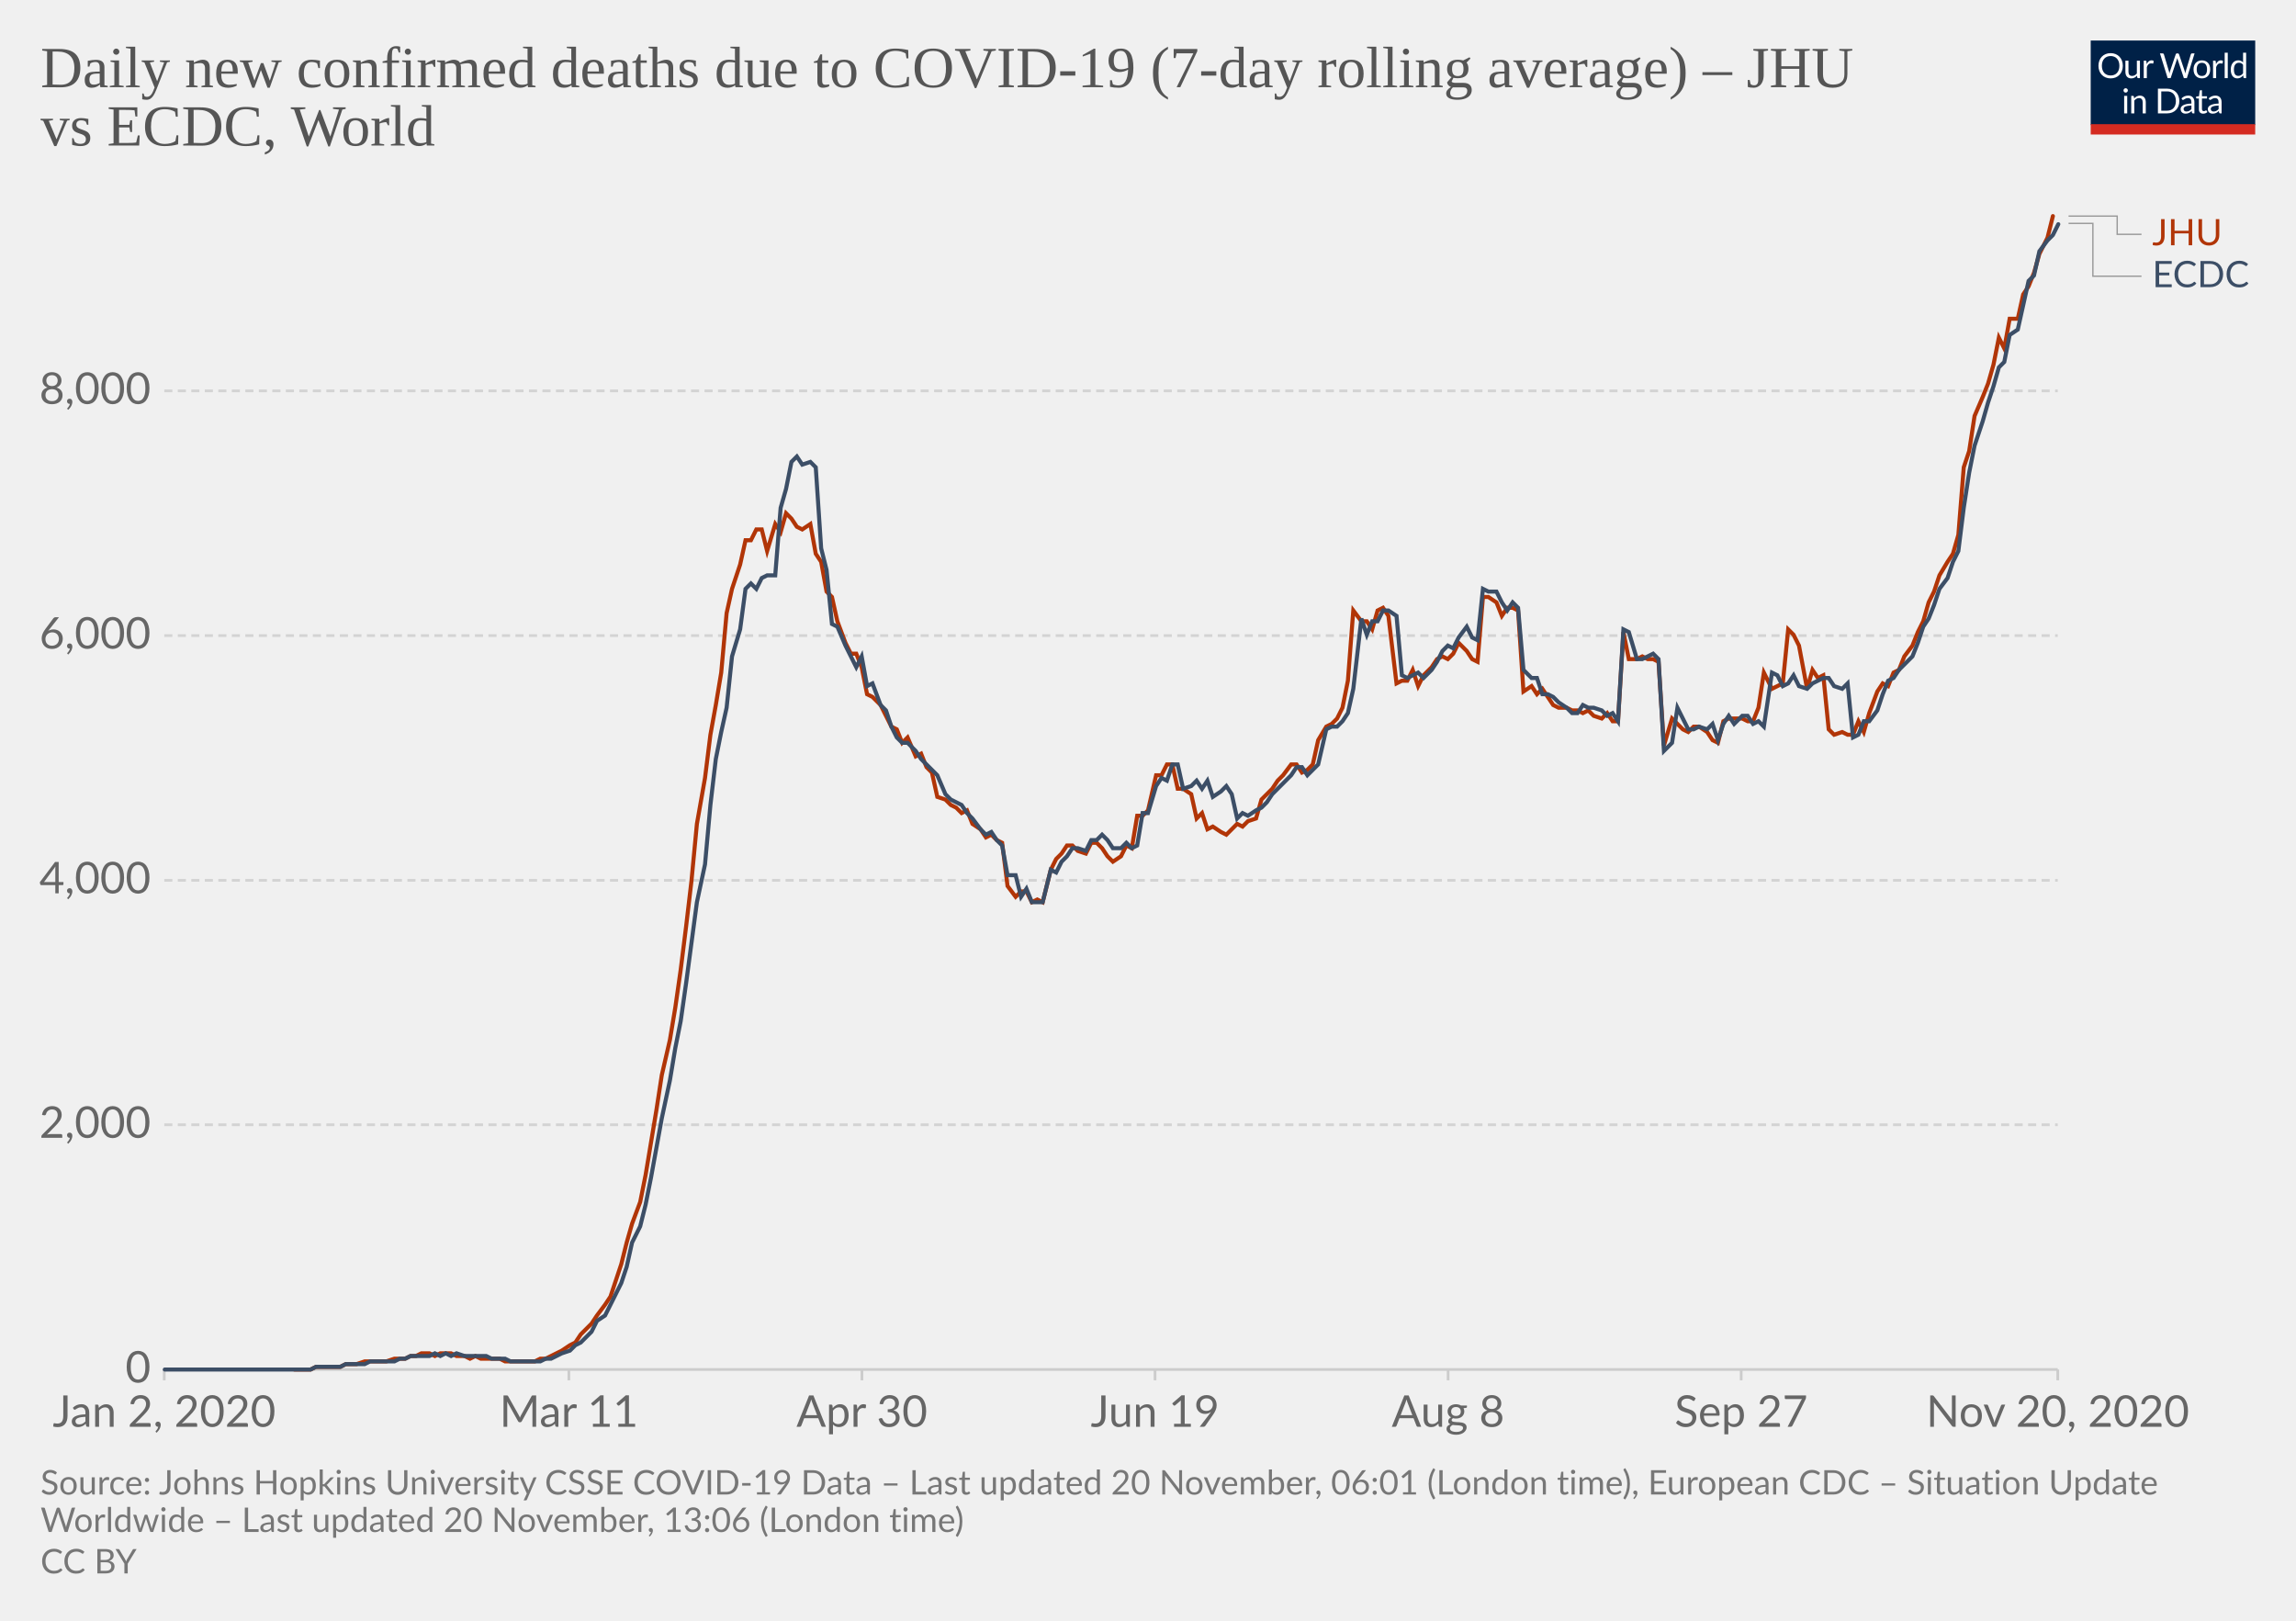
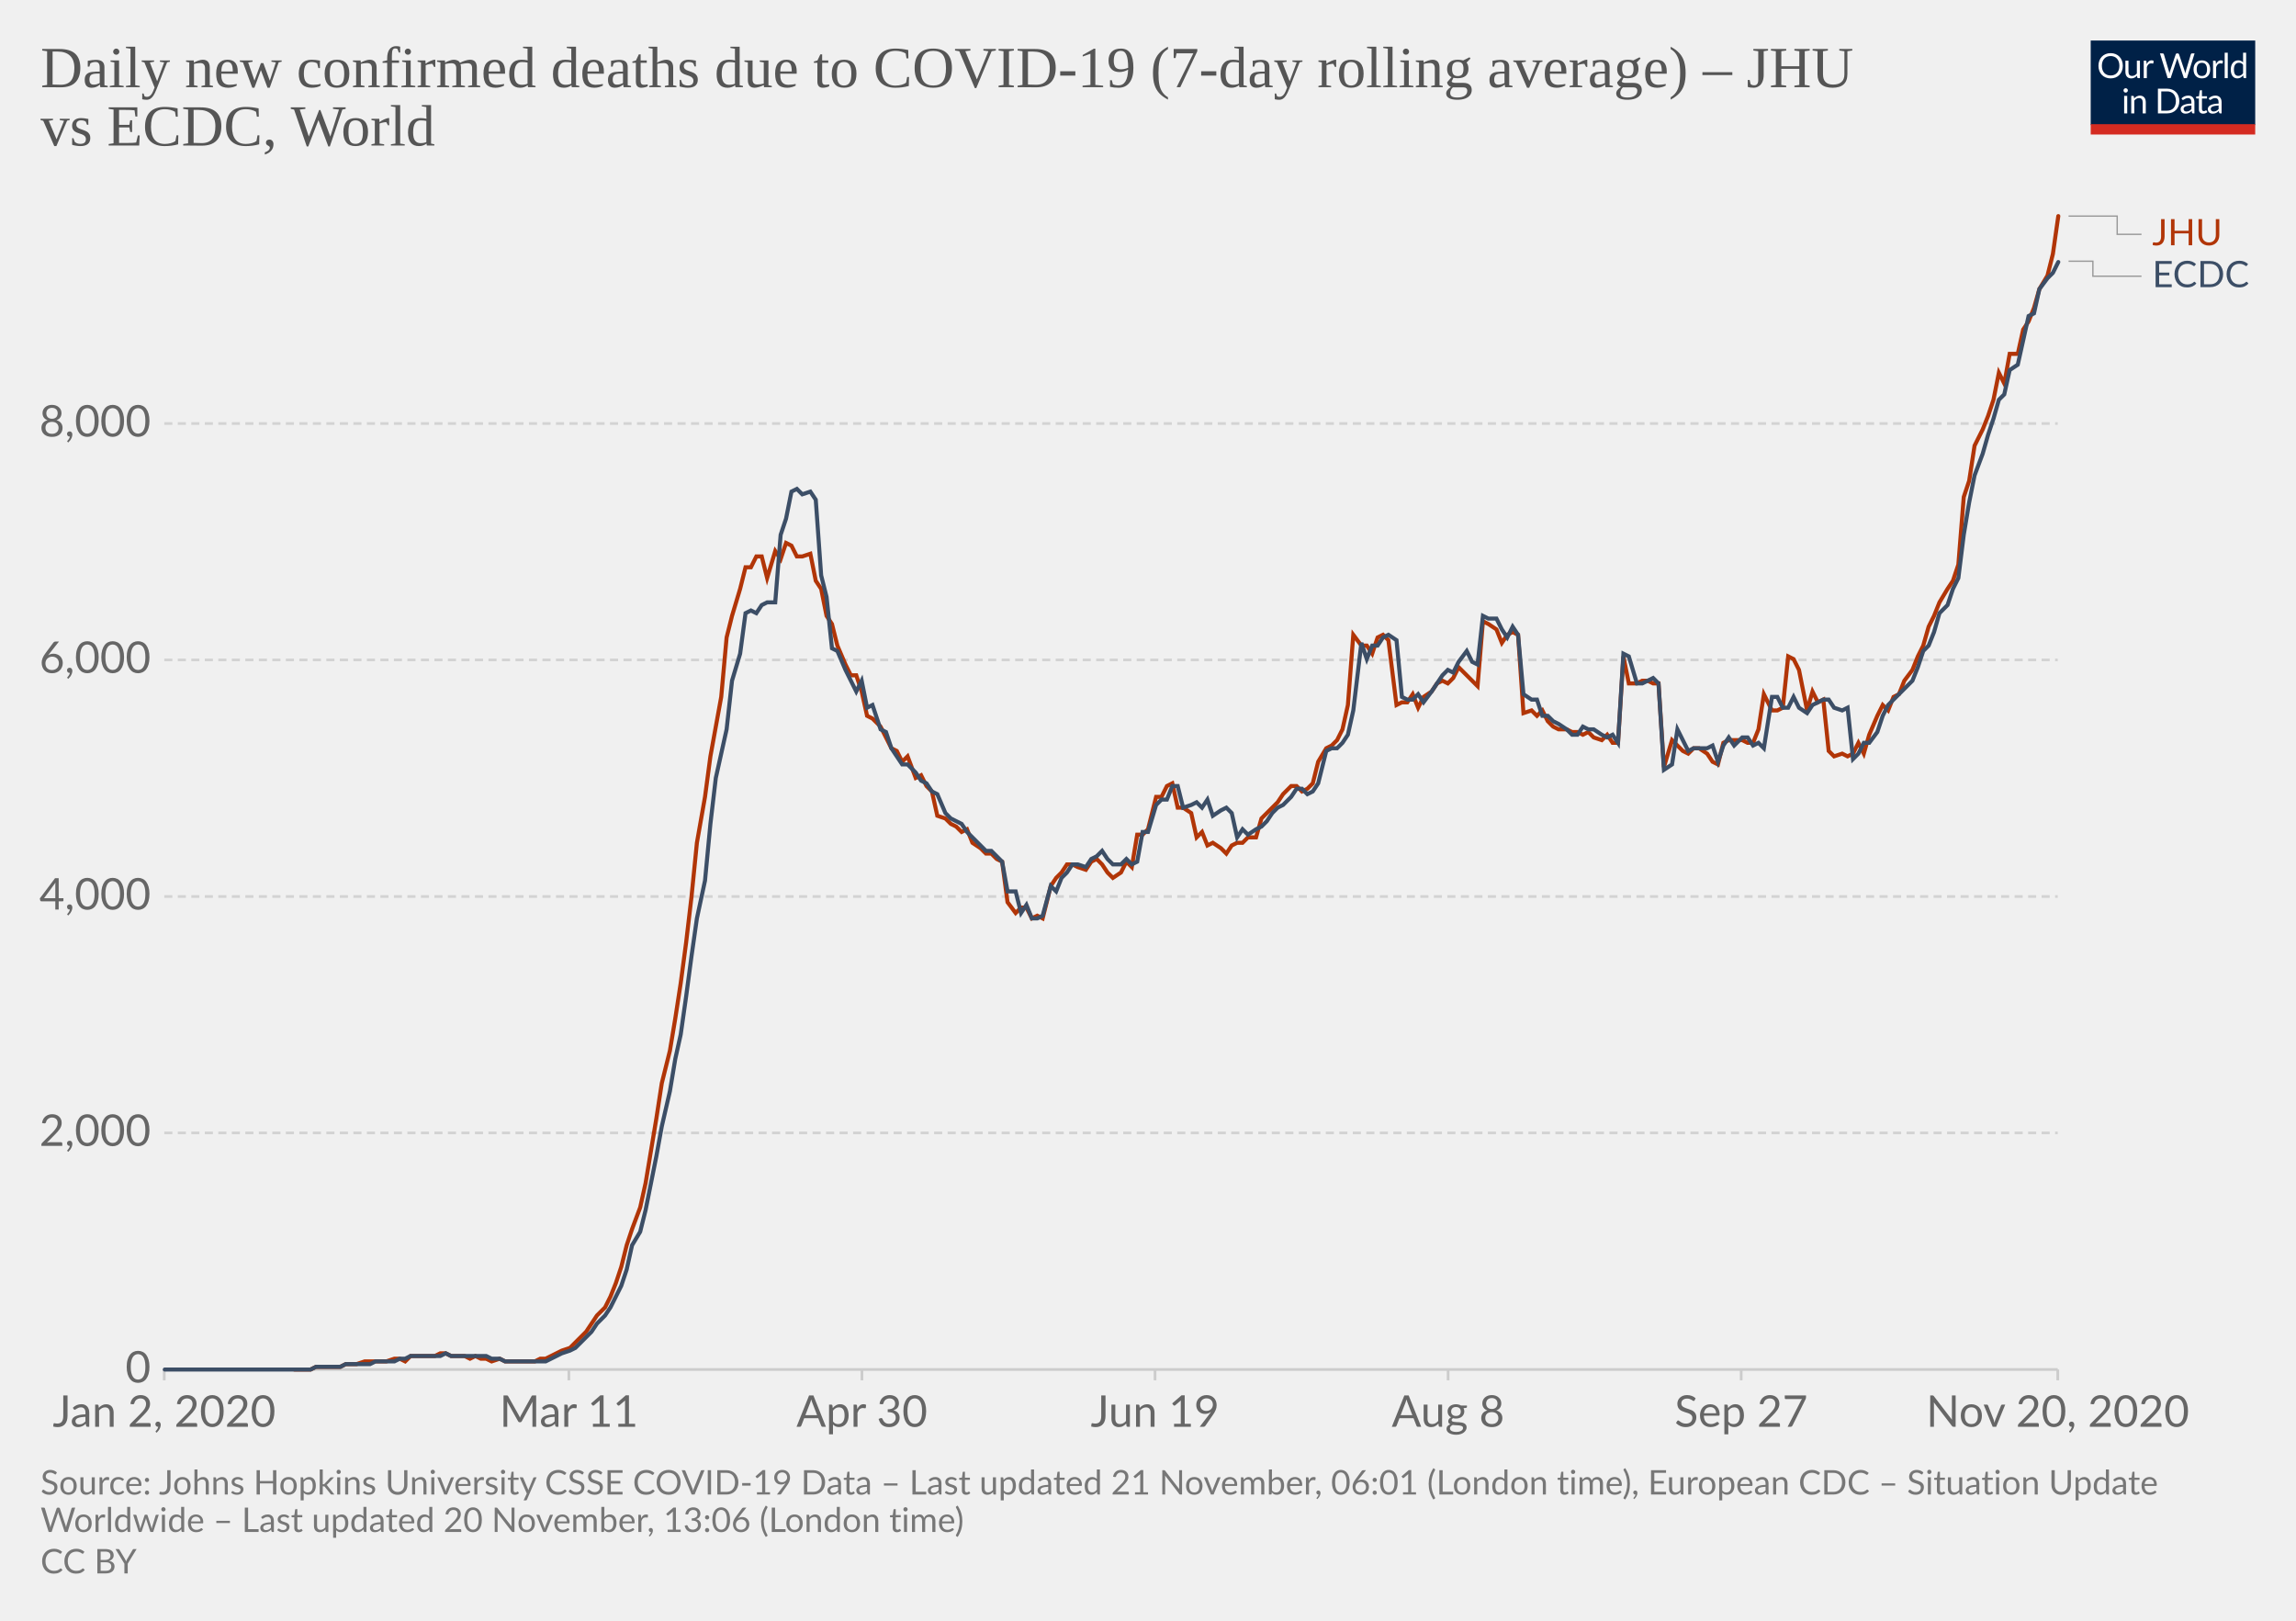
<svg xmlns="http://www.w3.org/2000/svg" version="1.1" style="background-color:#fff;-webkit-font-smoothing:antialiased" width="850" height="600" viewBox="0 0 850 600" font-family="Lato,'Helvetica Neue',Helvetica,Arial,sans-serif" font-size="18" text-rendering="optimizeLegibility">
  <g class="HeaderView">
    <g transform="matrix(.29 0 0 .29 774 15)">
      <svg width="210" height="120" viewBox="0 0 210 120" fill="none">
        <g clip-path="url(#clip0)">
          <path d="M0 0h210v107.89H0V0z" fill="#002147" />
          <path d="M40.98 32.25c0 2.36-.38 4.53-1.12 6.51a14.26 14.26 0 01-8.1 8.4c-1.9.78-4.02 1.17-6.34 1.17a16.6 16.6 0 01-6.33-1.17 14.31 14.31 0 01-8.08-8.4 18.29 18.29 0 01-1.12-6.51c0-2.36.38-4.53 1.12-6.5a14.32 14.32 0 018.07-8.44c1.92-.8 4.03-1.19 6.34-1.19 2.32 0 4.43.4 6.34 1.19 1.92.8 3.56 1.9 4.93 3.34a14.87 14.87 0 013.17 5.1 18.1 18.1 0 011.12 6.5zm-4.38 0c0-1.94-.26-3.68-.8-5.22a10.91 10.91 0 00-2.24-3.89 9.68 9.68 0 00-3.52-2.46 11.95 11.95 0 00-4.62-.86c-1.68 0-3.21.28-4.6.86a9.88 9.88 0 00-3.54 2.46 10.91 10.91 0 00-2.24 3.9c-.53 1.53-.8 3.27-.8 5.2 0 1.94.27 3.68.8 5.22a11.17 11.17 0 002.24 3.9 10.01 10.01 0 003.55 2.44c1.38.56 2.9.83 4.6.83 1.7 0 3.24-.27 4.61-.83a9.8 9.8 0 003.52-2.44 11.17 11.17 0 002.25-3.9c.53-1.54.8-3.28.8-5.21zm26.22-6.54V48H60.5c-.56 0-.9-.27-1.05-.81l-.31-2.4a12.45 12.45 0 01-3.26 2.6c-1.2.64-2.58.96-4.13.96-1.22 0-2.3-.2-3.24-.6a6.52 6.52 0 01-2.33-1.7 7.37 7.37 0 01-1.43-2.67c-.3-1.04-.46-2.2-.46-3.45V25.7h3.91v14.22c0 1.68.38 2.99 1.15 3.91.77.93 1.96 1.39 3.54 1.39 1.16 0 2.24-.27 3.23-.82a10.42 10.42 0 002.8-2.28V25.7h3.91zm8.61 4.47a9.94 9.94 0 012.6-3.56 5.64 5.64 0 013.76-1.3c.47 0 .92.05 1.34.15.44.1.83.27 1.17.49l-.3 2.92c-.09.37-.3.55-.66.55-.2 0-.5-.04-.9-.13a6.21 6.21 0 00-3.24.18c-.54.2-1.03.5-1.47.92-.42.4-.81.9-1.17 1.5-.33.58-.64 1.26-.92 2.02V48H67.7V25.71h2.25c.42 0 .72.08.88.25.16.16.27.44.33.83l.26 3.39zm61.16-13.7L122.75 48h-3.82l-7.99-24.05a21.95 21.95 0 01-.42-1.58 38.36 38.36 0 01-.44 1.58L102.05 48h-3.83L88.4 16.47h3.54c.38 0 .7.1.95.29.26.2.43.43.5.73l6.52 21.9c.1.4.2.83.28 1.28.1.46.2.94.29 1.46l.3-1.46c.12-.47.25-.9.38-1.27l7.41-21.91c.1-.25.26-.48.51-.69.27-.22.58-.33.95-.33h1.23c.38 0 .69.1.92.29.24.2.41.43.53.73l7.4 21.9a28.4 28.4 0 01.68 2.62 29.52 29.52 0 01.52-2.61l6.54-21.91c.07-.27.23-.5.48-.7.27-.21.58-.32.95-.32h3.32zm9.35 8.88c1.63 0 3.1.27 4.4.82a9.43 9.43 0 015.46 5.94c.5 1.4.74 2.98.74 4.73 0 1.76-.25 3.34-.74 4.75a9.43 9.43 0 01-5.46 5.92c-1.3.52-2.77.79-4.4.79-1.64 0-3.12-.27-4.44-.8a9.42 9.42 0 01-3.35-2.3c-.92-1-1.63-2.2-2.13-3.61-.49-1.41-.73-3-.73-4.75s.24-3.33.73-4.73c.5-1.43 1.2-2.64 2.13-3.63a9.4 9.4 0 013.35-2.31c1.32-.55 2.8-.82 4.44-.82zm0 19.89c2.2 0 3.84-.73 4.93-2.2 1.08-1.48 1.63-3.54 1.63-6.18 0-2.66-.55-4.72-1.63-6.2-1.09-1.49-2.73-2.23-4.93-2.23-1.12 0-2.09.2-2.93.57a5.7 5.7 0 00-2.06 1.65 7.5 7.5 0 00-1.24 2.67c-.26 1.04-.4 2.22-.4 3.54 0 2.64.55 4.7 1.64 6.18 1.1 1.47 2.76 2.2 4.99 2.2zm17.97-15.07a9.94 9.94 0 012.6-3.56 5.64 5.64 0 013.76-1.3c.47 0 .91.05 1.34.15.44.1.83.27 1.16.49l-.28 2.92c-.09.37-.31.55-.66.55-.2 0-.5-.04-.9-.13a6.2 6.2 0 00-3.24.18c-.54.2-1.03.5-1.47.92-.43.4-.82.9-1.17 1.5a13.1 13.1 0 00-.92 2.02V48h-3.94V25.71h2.24c.43 0 .72.08.88.25.17.16.28.44.33.83l.27 3.39zm15.04-14.59V48h-3.92V15.6h3.92zm19.55 15.43a6.22 6.22 0 00-2.38-2.05 6.7 6.7 0 00-2.86-.6c-2.07 0-3.66.75-4.77 2.23-1.12 1.48-1.68 3.6-1.68 6.33 0 1.46.13 2.7.38 3.74a7.29 7.29 0 001.1 2.56 4.35 4.35 0 001.78 1.45c.7.3 1.5.46 2.4.46 1.29 0 2.41-.3 3.36-.88a9.6 9.6 0 002.67-2.49V31.02zm3.91-15.43V48h-2.33c-.56 0-.9-.27-1.06-.81l-.35-2.71a12.13 12.13 0 01-3.25 2.77 8.28 8.28 0 01-4.23 1.06 7.31 7.31 0 01-6.14-2.9c-.73-.96-1.3-2.15-1.69-3.57a18.35 18.35 0 01.07-9.48 11.29 11.29 0 011.89-3.7 8.7 8.7 0 017.06-3.34 7.96 7.96 0 016.12 2.62V15.59h3.91zM46.61 70.71V93H42.7V70.71h3.91zm.84-7c0 .39-.08.75-.24 1.09a2.81 2.81 0 01-1.52 1.47 2.67 2.67 0 01-2.16 0 2.9 2.9 0 01-1.45-1.47 2.67 2.67 0 010-2.16c.15-.35.35-.65.6-.9.25-.27.53-.47.85-.62a2.67 2.67 0 012.16 0c.35.15.65.35.9.62.27.25.47.55.62.9.16.34.24.7.24 1.08zm7.97 10.24c.49-.54 1-1.04 1.54-1.48a9.85 9.85 0 013.66-1.84 8.96 8.96 0 015.43.35c.94.4 1.72.97 2.33 1.71a7.36 7.36 0 011.43 2.67c.32 1.04.49 2.19.49 3.45V93h-3.94V78.81c0-1.69-.4-3-1.17-3.92-.76-.93-1.93-1.4-3.5-1.4a6.6 6.6 0 00-3.25.83c-1 .56-1.92 1.31-2.77 2.27V93h-3.94V70.71h2.35c.56 0 .9.28 1.04.82l.3 2.42zm57.7 3.3c0 2.36-.37 4.5-1.11 6.44a14.3 14.3 0 01-3.17 4.98 14.1 14.1 0 01-4.93 3.2c-1.9.76-4.02 1.13-6.33 1.13H85.8V61.47h11.77c2.31 0 4.42.39 6.33 1.15a13.8 13.8 0 018.1 8.18 17.75 17.75 0 011.12 6.45zm-4.37 0c0-1.94-.26-3.67-.8-5.2a10.94 10.94 0 00-2.23-3.87 9.57 9.57 0 00-3.53-2.42 12.23 12.23 0 00-4.61-.83h-7.5v24.62h7.5c1.7 0 3.24-.28 4.61-.84a9.7 9.7 0 003.53-2.4 10.94 10.94 0 002.24-3.87c.53-1.53.8-3.26.8-5.2zm19.8 5.72c-1.8.06-3.34.2-4.62.44-1.26.22-2.3.51-3.1.88-.8.36-1.37.8-1.74 1.3-.35.5-.53 1.05-.53 1.67 0 .58.1 1.1.3 1.52a3 3 0 00.76 1.05c.34.27.73.46 1.17.6.45.11.94.17 1.45.17a7.28 7.28 0 003.5-.81 11.95 11.95 0 002.82-2.2v-4.62zm-12.65-9.11a12.73 12.73 0 013.98-2.66c1.43-.59 3-.88 4.73-.88 1.25 0 2.36.2 3.33.61a6.81 6.81 0 013.94 4.38c.33 1.04.5 2.19.5 3.43V93h-1.74a1.8 1.8 0 01-.88-.18c-.2-.13-.36-.38-.48-.74l-.44-2.12c-.59.55-1.16 1.03-1.72 1.46a9.48 9.48 0 01-3.74 1.7c-.69.15-1.46.23-2.3.23-.87 0-1.69-.12-2.45-.35a5.34 5.34 0 01-3.34-2.93 6.64 6.64 0 01-.49-2.64c0-.88.25-1.72.73-2.53a6.33 6.33 0 012.35-2.17c1.09-.63 2.5-1.15 4.25-1.54 1.75-.41 3.89-.65 6.42-.7v-1.75c0-1.73-.37-3.03-1.12-3.91-.75-.9-1.84-1.34-3.28-1.34-.97 0-1.78.12-2.44.37-.64.23-1.2.5-1.7.81l-1.23.82c-.33.23-.67.35-1 .35-.27 0-.5-.07-.69-.2a2.1 2.1 0 01-.48-.53l-.7-1.25zm27.67 19.5c-1.76 0-3.12-.5-4.07-1.48-.94-.98-1.41-2.4-1.41-4.25V74h-2.68a.9.9 0 01-.6-.2c-.16-.14-.24-.36-.24-.66v-1.56l3.65-.46.9-6.89a.9.9 0 01.29-.52.88.88 0 01.62-.22H142v7.67h6.44V74H142v13.38c0 .94.22 1.63.68 2.09.45.45 1.04.68 1.76.68a3.21 3.21 0 001.85-.53l.55-.35c.16-.12.3-.18.41-.18.2 0 .4.13.55.38l1.15 1.87a7.45 7.45 0 01-2.44 1.5c-.96.35-1.94.52-2.95.52zm19.68-10.4c-1.8.07-3.34.21-4.62.45-1.26.22-2.3.51-3.1.88-.8.36-1.37.8-1.74 1.3-.35.5-.53 1.05-.53 1.67 0 .58.1 1.1.3 1.52.18.42.44.77.76 1.05.34.27.73.46 1.17.6.45.11.94.17 1.45.17a7.3 7.3 0 003.5-.81 12.04 12.04 0 002.82-2.2v-4.62zm-12.65-9.1a12.72 12.72 0 013.99-2.66c1.42-.59 3-.88 4.72-.88 1.25 0 2.36.2 3.33.61a6.81 6.81 0 013.94 4.38c.33 1.04.5 2.19.5 3.43V93h-1.74a1.8 1.8 0 01-.88-.18c-.2-.13-.36-.38-.48-.74l-.44-2.12c-.59.55-1.16 1.03-1.72 1.46a9.48 9.48 0 01-3.74 1.7c-.69.15-1.46.23-2.3.23-.87 0-1.69-.12-2.45-.35a5.33 5.33 0 01-3.34-2.93 6.62 6.62 0 01-.49-2.64c0-.88.25-1.72.73-2.53a6.33 6.33 0 012.35-2.17c1.09-.63 2.5-1.15 4.25-1.54a31.2 31.2 0 016.42-.7v-1.75c0-1.73-.37-3.03-1.12-3.91-.75-.9-1.84-1.34-3.28-1.34-.97 0-1.78.12-2.44.37-.64.23-1.2.5-1.7.81-.46.3-.87.57-1.22.82-.34.23-.68.35-1.02.35-.26 0-.49-.07-.68-.2a1.88 1.88 0 01-.48-.53l-.7-1.25z" fill="#fff" />
          <path fill="#D42B21" d="M0 106.79h210V120H0z" />
        </g>
        <defs>
          <clipPath id="clip0">
            <path fill="#fff" d="M0 0h210v120H0z" />
          </clipPath>
        </defs>
      </svg>
    </g>
    <a href="https://ourworldindata.org/grapher/daily-covid-deaths-jhu-vs-ecdc?tab=chart&amp;stackMode=absolute&amp;region=World" target="_blank" rel="noopener" font-family="&quot;Playfair Display&quot;,Georgia,&quot;Times New Roman&quot;,serif">
      <text font-size="21.6" x="15" y="32.3" fill="#555">
        <tspan x="15" y="32.28">Daily new confirmed deaths due to COVID-19 (7-day rolling average) – JHU</tspan>
        <tspan x="15" y="53.88">vs ECDC, World</tspan>
      </text>
    </a>
  </g>
  <g class="LineChart">
    <defs>
      <clipPath id="a">
        <path d="M50.82 0h830v896.4h-830z" />
      </clipPath>
    </defs>
    <g class="DualAxisView">
      <g class="HorizontalAxis">
        <path stroke="#ccc" d="M60.8 507v4M210.6 507v4M319.1 507v4M427.6 507v4M536.1 507v4M644.6 507v4M761.8 507v4" />
        <text x="60.8" y="528.2" fill="#666" text-anchor="middle" font-size="16.2">Jan 2, 2020</text>
        <text x="210.6" y="528.2" fill="#666" text-anchor="middle" font-size="16.2">Mar 11</text>
        <text x="319.1" y="528.2" fill="#666" text-anchor="middle" font-size="16.2">Apr 30</text>
        <text x="427.6" y="528.2" fill="#666" text-anchor="middle" font-size="16.2">Jun 19</text>
        <text x="536.1" y="528.2" fill="#666" text-anchor="middle" font-size="16.2">Aug 8</text>
        <text x="644.6" y="528.2" fill="#666" text-anchor="middle" font-size="16.2">Sep 27</text>
        <text x="761.8" y="528.2" fill="#666" text-anchor="middle" font-size="16.2">Nov 20, 2020</text>
      </g>
      <g class="VerticalAxis" fill="#666" dominant-baseline="middle" text-anchor="end" font-size="16.2">
        <text x="55.82" y="507">0</text>
-         <text x="55.82" y="416.4">2,000</text>
-         <text x="55.82" y="325.9">4,000</text>
-         <text x="55.82" y="235.3">6,000</text>
-         <text x="55.82" y="144.7">8,000</text>
+         <text x="55.82" y="419.4">2,000</text>
+         <text x="55.82" y="331.9">4,000</text>
+         <text x="55.82" y="244.3">6,000</text>
+         <text x="55.82" y="156.8">8,000</text>
      </g>
      <g class="AxisGridLines horizontalLines">
        <path stroke="#ccc" d="M60.82 507h700.97" />
-         <path stroke="#d3d3d3" stroke-dasharray="3,2" d="M60.82 416.4h700.97M60.82 325.9h700.97M60.82 235.3h700.97M60.82 144.7h700.97" />
+         <path stroke="#d3d3d3" stroke-dasharray="3,2" d="M60.82 419.4h700.97M60.82 331.9h700.97M60.82 244.3h700.97M60.82 156.8h700.97" />
      </g>
    </g>
    <g clip-path="url(#a)">
      <g class="LineLabels" cursor="default">
        <g class="legendMark">
          <g class="indicator">
            <path d="M765.8 80h18v6.75h9" stroke="#999" stroke-width=".5" fill="none" />
          </g>
          <text font-size="13.5" x="796.8" y="90.8" fill="#B13507">
            <tspan x="796.79" y="90.8">JHU</tspan>
          </text>
        </g>
        <g class="legendMark">
          <g class="indicator">
-             <path d="M765.8 82.7h9v19.55h18" stroke="#999" stroke-width=".5" fill="none" />
+             <path d="M765.8 96.7h9v5.55h18" stroke="#999" stroke-width=".5" fill="none" />
          </g>
          <text font-size="13.5" x="796.8" y="106.3" fill="#3C4E66">
            <tspan x="796.79" y="106.3">ECDC</tspan>
          </text>
        </g>
      </g>
      <g class="Lines">
        <g class="key-World_0">
-           <path stroke="#B13507" stroke-linecap="round" d="M109 507h6l2-1h9l2-1h4l3-1h8l3-1h4l2-1h2l2-1h3l2 1 2-1h4l2 1h3l2 1 2-1 2 1h7l2 1h11l2-1h2l2-1 2-1 2-1 3-2 2-1 2-3 2-2 2-2 2-3 3-4 2-3 2-6 2-6 2-8 2-7 3-8 2-10 2-12 2-12 2-13 3-13 2-12 2-14 2-16 2-17 2-21 3-17 2-16 2-11 2-12 2-22 2-9 3-9 2-9h2l2-4h2l2 8 3-10 2 3 2-7 2 2 2 3 2 1 3-2 2 11 2 3 2 11 2 2 2 9 3 8 2 4h2l2 5 2 10 2 1 3 3 2 4 2 4 2 1 2 5 2-2 3 7 2-1 2 5 2 2 2 9 3 1 2 2 2 1 2 2 2-1 2 5 3 2 2 3 2-1 2 2 2 1 2 16 3 4 2-2h2l2 4 2-1 2 1 3-12 2-4 2-2 2-3h2l2 2 3 1 2-4h2l2 2 2 3 2 2 3-2 2-4 2 1 2-12h2l2-2 3-13h2l2-4h2l2 9h2l3 2 2 9 2-2 2 6 2-1 3 2 2 1 2-2 2-2 2 1 2-2 3-1 2-7 2-2 2-2 2-3 2-2 3-4h2l2 3 2-1 2-2 2-9 3-5 2-1 2-2 2-4 2-10 2-26 3 4h2l2 3 2-7 2-1 2 3 3 25 2-1h2l2-4 2 6 2-4 3-3 2-3 2-1 2 1 2-2 2-4 3 3 2 3 2 1 2-24h2l3 2 2 5 2-3h2l2 1 2 30 3-2 2 3 2-2 2 3 2 3 2 1h3l2 1h2l2 1 2-1 2 2 3 1 2-2 2 3h2l2-33 2 10h3l2-1 2 1h2l2 1 2 31 3-10 2 2 2 2 2 1 2-2h2l3 2 2 3 2 1 2-8 2-1h5l2 1h2l2-5 2-13 3 6 2-1 2-1 2-20 2 2 2 4 3 16 2-7 2 3 2-1 2 20 2 2 3-1 2 1h2l2-5 2 4 2-7 3-8 2-3 2 1 2-5 2-1 2-5 3-4 2-5 2-4 2-7 2-4 2-6 3-5 2-3 2-7 2-25 2-6 2-13 3-7 2-5 2-7 2-10 2 4 2-11h3l2-9 2-3 2-5 2-7 3-6 2-8" fill="none" stroke-width="1.5" />
+           <path stroke="#B13507" stroke-linecap="round" d="M109 507h6l2-1h9l2-1h4l3-1h8l3-1h2l2 1 2-2h9l2-1h2l2 1h5l2 1 2-1 2 1h2l2 1 3-1 2 1h11l2-1h2l2-1 2-1 2-1 3-1 2-2 2-2 2-2 2-3 2-3 3-3 2-4 2-5 2-6 2-8 2-6 3-8 2-9 2-12 2-12 2-13 3-12 2-12 2-13 2-15 2-17 2-20 3-17 2-15 2-11 2-11 2-22 2-8 3-10 2-8h2l2-4h2l2 8 3-10 2 3 2-6 2 1 2 4h2l3-1 2 10 2 3 2 10 2 3 2 8 3 7 2 4h2l2 6 2 9 2 1 3 3 2 4 2 4 2 1 2 4 2-2 3 8 2-1 2 4 2 2 2 9 3 1 2 2 2 1 2 2 2-1 2 5 3 2 2 2h2l2 2 2 1 2 15 3 4 2-2h2l2 4 2-1 2 1 3-12 2-3 2-2 2-3h2l2 1 3 1 2-3 2-1 2 2 2 3 2 2 3-2 2-4 2 2 2-12h2l2-2 3-12h2l2-4 2-1 2 9h2l3 2 2 9 2-2 2 5 2-1 3 2 2 2 2-3 2-1h2l2-2h3l2-7 2-2 2-2 2-2 2-3 3-3h2l2 2 2-1 2-2 2-8 3-5 2-1 2-2 2-4 2-9 2-26 3 4h2l2 3 2-6 2-1 2 2 3 24 2-1h2l2-3 2 5 2-4 3-2 2-3 2-1 2 1 2-2 2-4 3 3 2 2 2 2 2-24 2 1 3 2 2 5 2-3 2-1 2 1 2 29 3-1 2 2 2-2 2 4 2 2 2 1h3l2 1h2l2 1 2-1 2 2 3 1 2-2 2 3h2l2-32 2 10h3l2-1h2l2 1h2l2 31 3-10 2 2 2 2 2 1 2-2h2l3 2 2 3 2 1 2-8 2-1h5l2 1h2l2-5 2-13 3 6h2l2-1 2-19 2 1 2 4 3 15 2-7 2 4 2-1 2 19 2 2 3-1 2 1 2-1 2-4 2 4 2-7 3-7 2-4 2 2 2-5 2-1 2-5 3-4 2-5 2-4 2-7 2-4 2-5 3-5 2-3 2-6 2-25 2-6 2-13 3-6 2-5 2-6 2-10 2 4 2-11h3l2-9 2-3 2-5 2-7 3-5 2-8 2-14" fill="none" stroke-width="1.5" />
        </g>
        <g class="key-World_1">
-           <path stroke="#3C4E66" stroke-linecap="round" d="M61 507h54l2-1h9l2-1h7l2-1h9l2-1h2l2-1h7l2-1 2 1 2-1 2 1 2-1 3 1h8l2 1h5l2 1h11l2-1h2l2-1 2-1 3-1 2-2 2-1 2-2 2-2 2-4 3-2 2-4 2-4 2-4 2-6 2-9 3-6 2-8 2-10 2-11 2-11 3-14 2-12 2-10 2-14 2-15 2-15 3-14 2-22 2-17 2-10 2-9 2-19 3-10 2-15 2-2 2 2 2-4 2-1h3l2-25 2-7 2-10 2-2 2 3 3-1 2 2 2 30 2 8 2 20 2 1 3 7 2 4 2 4 2-4 2 11 2-1 3 8 2 2 2 6 2 4 2 2h2l3 3 2 3 2 2 2 2 2 2 3 7 2 2 2 1 2 1 2 3 2 2 3 4 2 2 2-1 2 3 2 2 2 11h3l2 8 2-3 2 5h4l3-12 2 1 2-4 2-2 2-3h2l3 1 2-4h2l2-2 2 2 2 3h3l2-2 2 2 2-1 2-12h2l3-10 2-3 2 1 2-6h2l2 9 3-1 2-2 2 3 2-3 2 6 3-2 2-2 2 3 2 9 2-2 2 1 3-2 2-1 2-2 2-3 2-2 2-2 3-3 2-3h2l2 3 2-2 2-2 3-13 2-1h2l2-2 2-3 2-9 3-26 2 6 2-5h2l2-4h2l3 2 2 22 2 1 2-1 2-1 2 2 3-3 2-3 2-4 2-2 2 1 2-4 3-4 2 4 2 1 2-19 2 1h3l2 4 2 3 2-3 2 2 2 23 3 3h2l2 6h2l2 1 2 2 3 2 2 2h2l2-3 2 1h2l3 1 2 2 2-1 2 3 2-34 2 1 3 10h2l2-1 2-1 2 2 2 34 3-3 2-13 2 4 2 4h2l2-1 3 1 2-2 2 6 2-6 2-3 2 3 3-3h2l2 3 2-1 2 2 3-20 2 1 2 4 2-1 2-3 2 4 3 1 2-2 2-1 2-1h2l2 3 3 1 2-2 2 20 2-1 2-5h2l3-4 2-6 2-5 2-1 2-3 2-2 3-3 2-5 2-6 2-3 2-5 2-6 3-4 2-6 2-4 2-16 2-13 2-10 3-9 2-7 2-6 2-7 2-2 2-10 3-2 2-9 2-9 2-2 2-9 3-4 2-2 2-4" fill="none" stroke-width="1.5" />
+           <path stroke="#3C4E66" stroke-linecap="round" d="M61 507h54l2-1h9l2-1h9l2-1h7l2-1h2l2-1h11l2-1 2 1h13l2 1h3l2 1h15l2-1 2-1 2-1 3-1 2-1 2-2 2-2 2-2 2-3 3-3 2-3 2-4 2-4 2-6 2-9 3-5 2-8 2-10 2-10 2-11 3-13 2-12 2-9 2-14 2-15 2-14 3-14 2-21 2-17 2-9 2-9 2-18 3-10 2-15 2-1 2 1 2-3 2-1h3l2-25 2-6 2-10 2-1 2 2 3-1 2 3 2 28 2 8 2 19 2 1 3 7 2 4 2 4 2-4 2 10 2-1 3 9 2 1 2 6 2 3 2 3h2l3 3 2 3 2 1 2 3 2 1 3 7 2 2 2 1 2 1 2 3 2 2 3 3 2 2h2l2 2 2 2 2 11h3l2 8 2-3 2 5h2l2-1 3-11 2 2 2-5 2-2 2-3h2l3 1 2-3 2-1 2-2 2 3 2 2h3l2-2 2 2 2-1 2-11h2l3-10 2-2h2l2-5h2l2 8 3-1 2-1 2 2 2-3 2 6 3-2 2-1 2 2 2 9 2-3 2 2 3-2 2-1 2-2 2-3 2-2 2-1 3-3 2-3h2l2 2 2-1 2-3 3-12 2-1h2l2-2 2-3 2-9 3-25 2 6 2-5h2l2-3 2-1 3 2 2 21 2 1h2l2-2 2 3 3-4 2-3 2-3 2-2 2 1 2-4 3-4 2 4 2 1 2-18 2 1h3l2 4 2 3 2-4 2 3 2 22 3 2h2l2 6h2l2 2 2 1 3 2 2 2h2l2-3 2 1h2l3 2 2 1 2-1 2 3 2-33 2 1 3 10h2l2-1 2-1 2 2 2 32 3-2 2-13 2 4 2 4 2-1h5l2-1 2 6 2-6 2-3 2 3 3-3h2l2 3 2-1 2 2 3-19h2l2 4h2l2-4 2 4 3 2 2-3 2-1 2-1h2l2 3 3 1 2-1 2 19 2-2 2-4h2l3-4 2-6 2-4 2-2 2-2 2-2 3-3 2-5 2-6 2-2 2-5 2-7 3-3 2-6 2-4 2-16 2-12 2-10 3-8 2-7 2-6 2-7 2-2 2-9 3-2 2-9 2-9 2-1 2-9 3-4 2-2 2-4" fill="none" stroke-width="1.5" />
        </g>
      </g>
    </g>
  </g>
  <g class="SourcesFooter" fill="#777">
    <g class="clickable" fill="#777">
      <text font-size="12.6" x="15" y="553.3">
-         <tspan x="15" y="553.28">Source: Johns Hopkins University CSSE COVID-19 Data – Last updated 20 November, 06:01 (London time), European CDC – Situation Update</tspan>
+         <tspan x="15" y="553.28">Source: Johns Hopkins University CSSE COVID-19 Data – Last updated 21 November, 06:01 (London time), European CDC – Situation Update</tspan>
        <tspan x="15" y="567.14">Worldwide – Last updated 20 November, 13:06 (London time)</tspan>
      </text>
    </g>
    <text font-size="12.6" x="15" y="582.5">
      <tspan x="15" y="582.48">
        <a class="cclogo" href="http://creativecommons.org/licenses/by/4.0/deed.en_US" target="_blank" fill="#777">CC BY</a>
      </tspan>
    </text>
  </g>
</svg>
